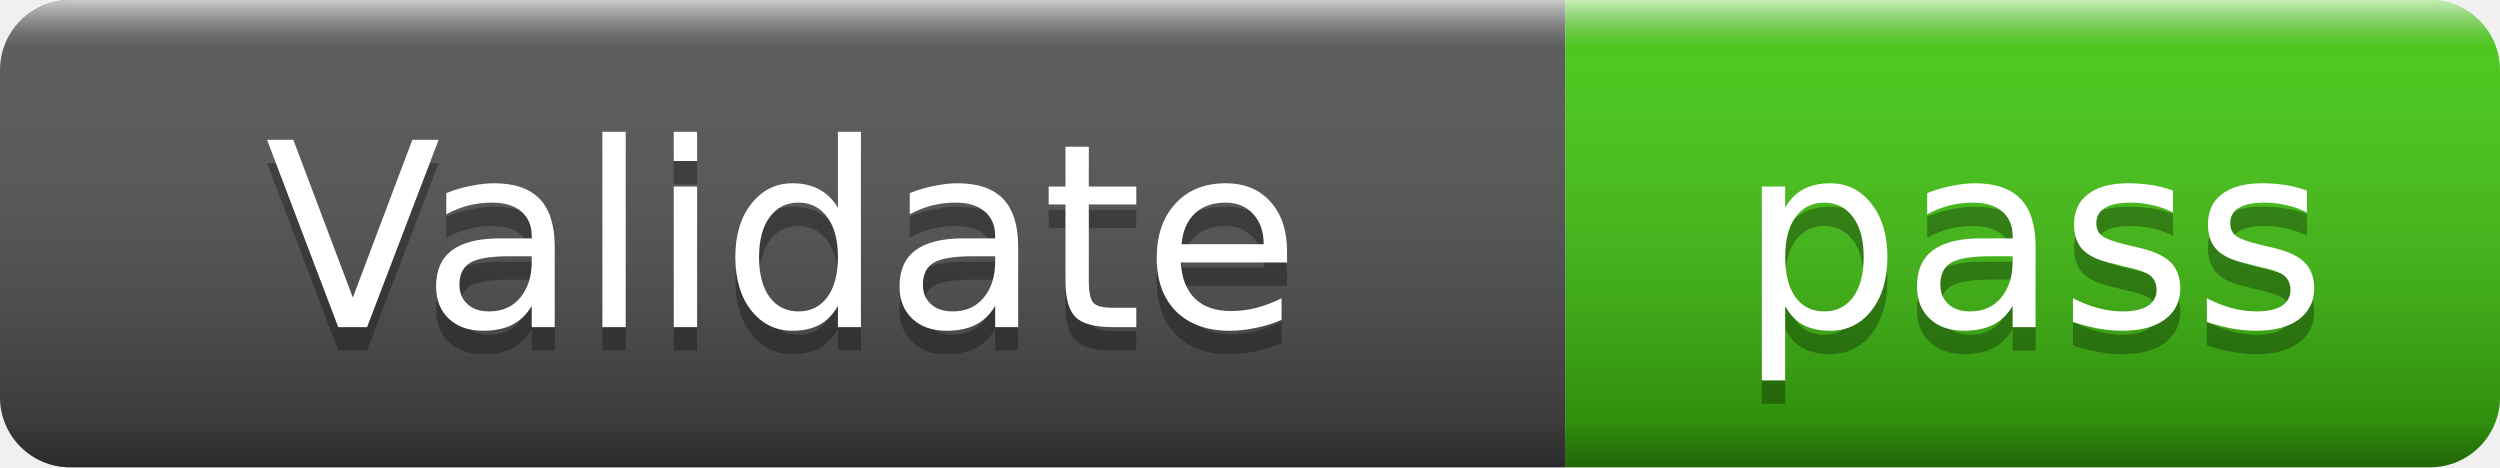
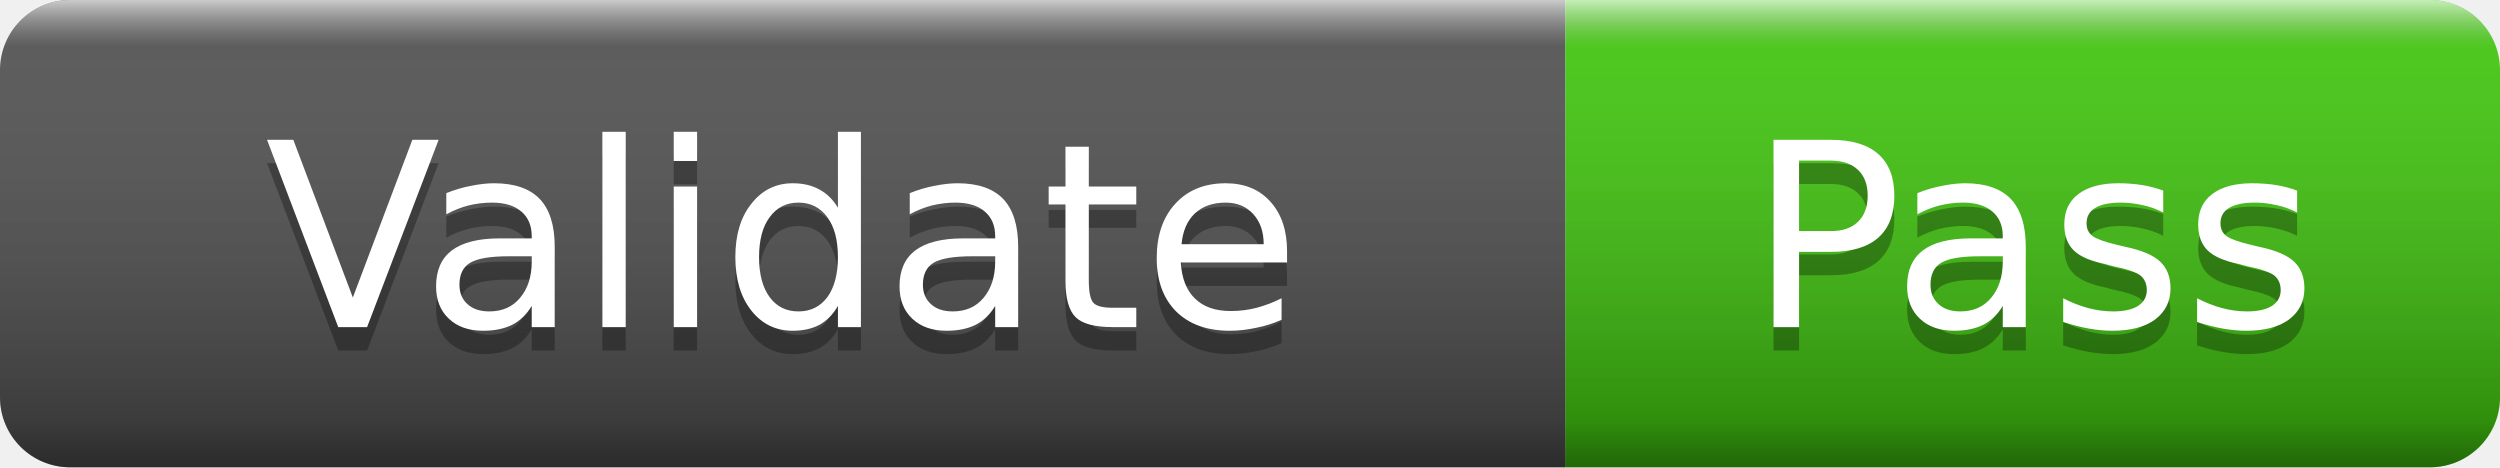
- <svg xmlns="http://www.w3.org/2000/svg" width="107" height="20" role="img" aria-label="Validate: pass">
+ <svg xmlns="http://www.w3.org/2000/svg" width="107" height="20" role="img" aria-label="Validate: Pass">
  <linearGradient id="s" x2="0" y2="100%">
    <stop offset="0" stop-color="#fff" stop-opacity=".7" />
    <stop offset=".1" stop-color="#aaa" stop-opacity=".1" />
    <stop offset=".9" stop-color="#000" stop-opacity=".3" />
    <stop offset="1" stop-color="#000" stop-opacity=".5" />
  </linearGradient>
  <clipPath id="r">
    <rect width="107" height="20" rx="3" />
  </clipPath>
  <g clip-path="url(#r)">
    <rect width="67" height="20" fill="#555" />
    <rect x="67" width="40" height="20" fill="#4c1" />
    <rect width="107" height="20" fill="url(#s)" />
  </g>
  <g fill="#fff" text-anchor="middle" font-family="Verdana,Geneva,DejaVu Sans,sans-serif" font-size="11">
    <text x="33.5" y="15" fill="#010101" fill-opacity=".3">Validate</text>
    <text x="33.5" y="14">Validate</text>
-     <text x="87" y="15" fill="#010101" fill-opacity=".3">pass</text>
-     <text x="87" y="14">pass</text>
+     <text x="87" y="15" fill="#010101" fill-opacity=".3">Pass</text>
+     <text x="87" y="14">Pass</text>
  </g>
</svg>
